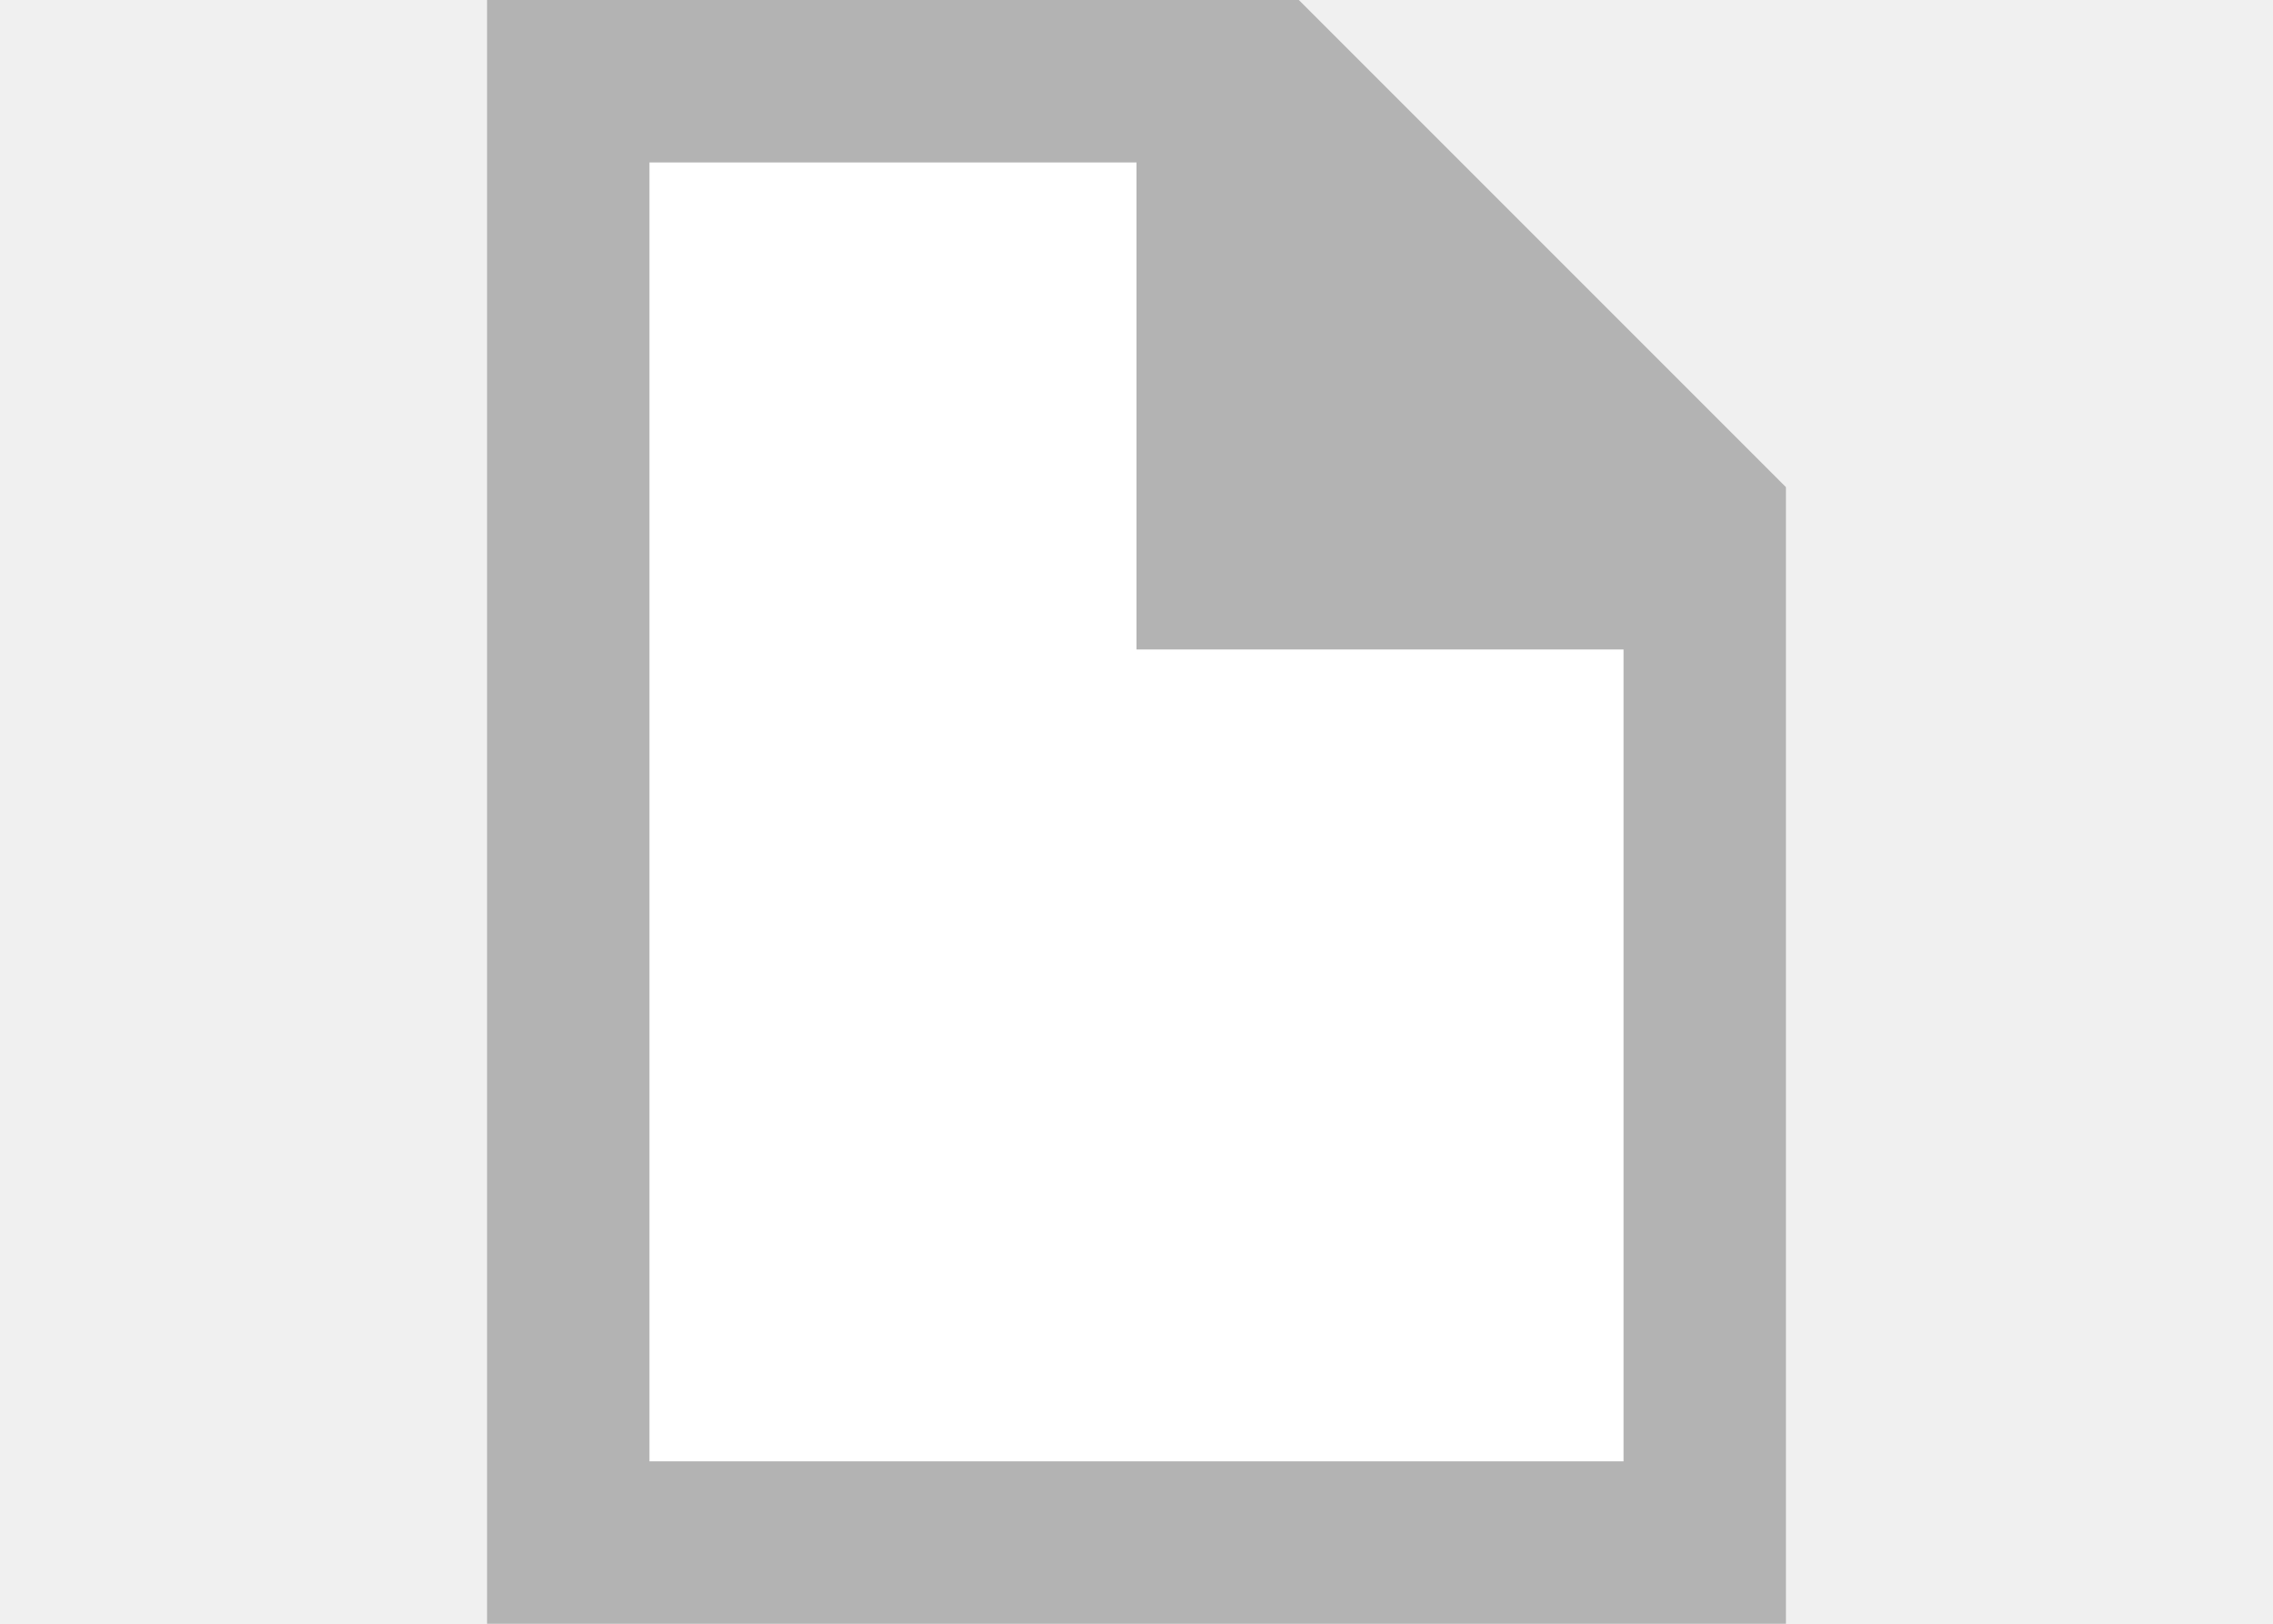
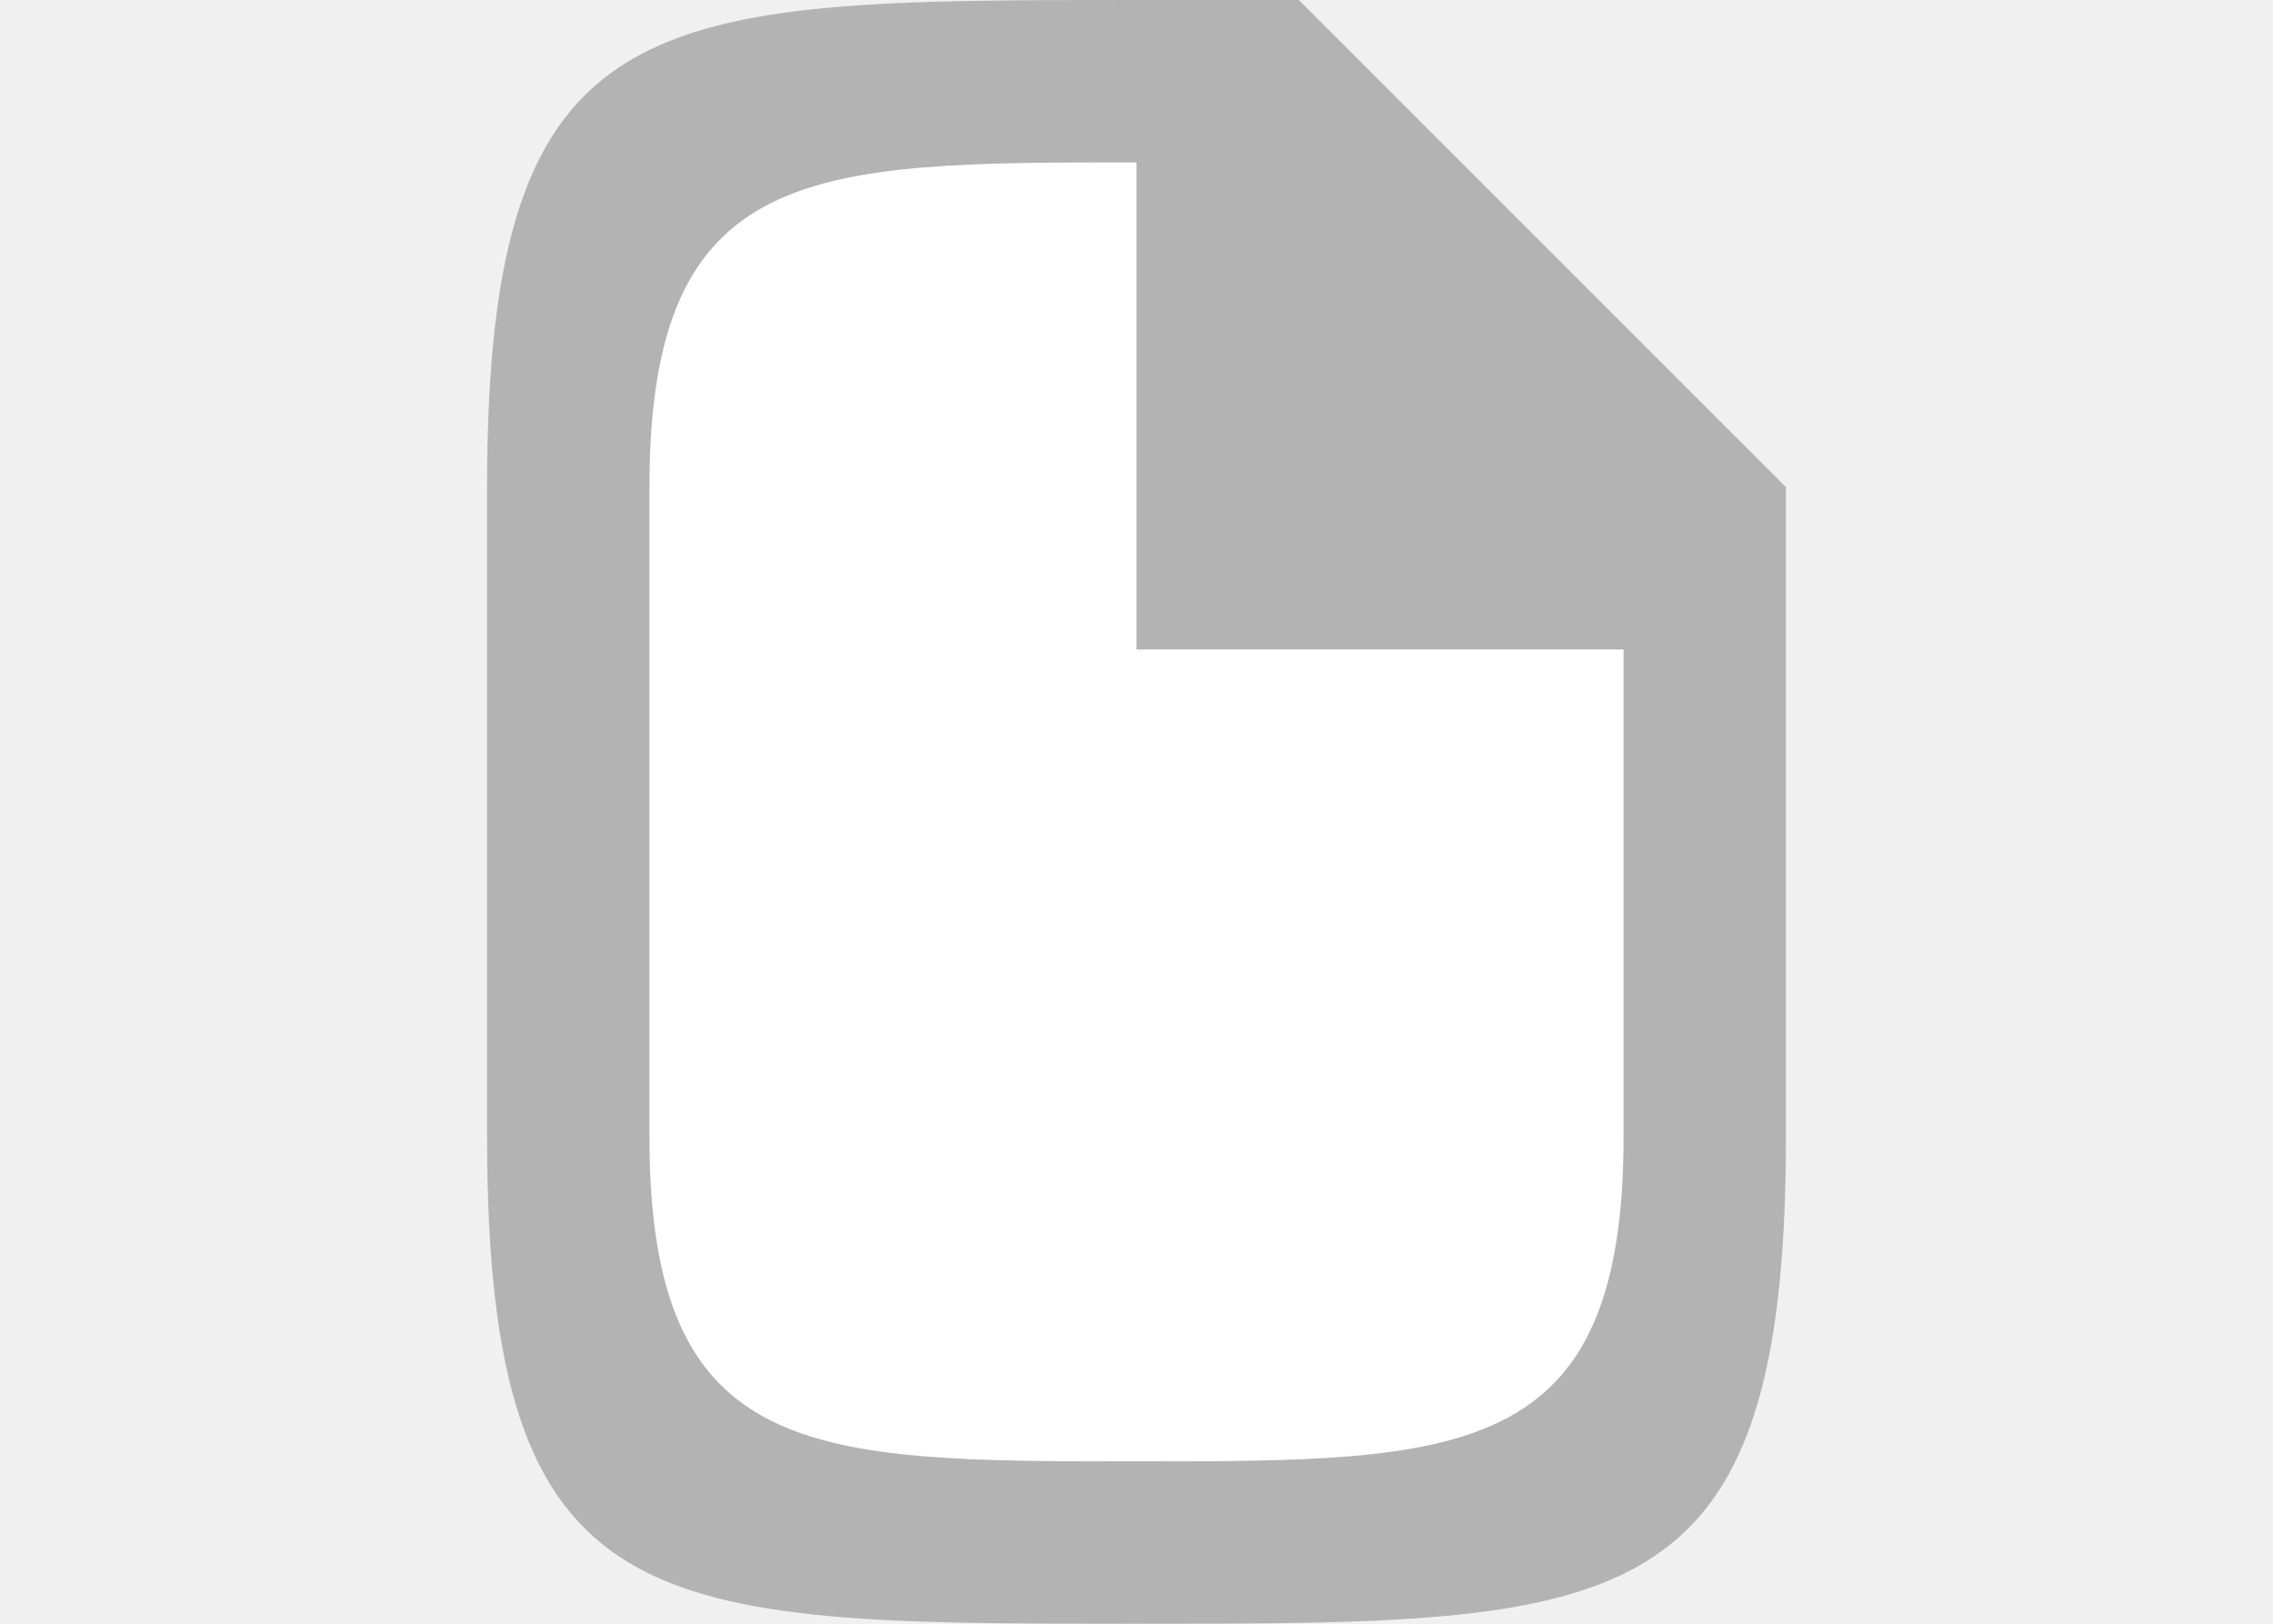
<svg xmlns="http://www.w3.org/2000/svg" viewBox="0 0 14 10" version="1.1" id="svg4">
  <defs id="defs8" />
  <path id="path821" d="m 4,1 h 3 l 3,3 V 9 H 4 Z" style="fill:#ffffff;fill-opacity:1;stroke:none;stroke-width:1px;stroke-linecap:butt;stroke-linejoin:miter;stroke-opacity:1" />
-   <path d="m3 0v10h1 6 1v-1-5-1l-3-3h-1-3zm1 1h3v2 1h1 2v5h-6z" fill="#b3b3b3" id="path2" />
+   <path d="m 3,3 v 4 c 0,3 1,3 4,3 3,0 4,0 4,-3 V 4 3 L 8,0 H 7 C 4,0 3,0 3,3 Z M 4,3 C 4,1 5,1 7,1 v 2 1 h 1 2 V 7 C 10,9 9,9 7,9 5,9 4,9 4,7 Z" id="path2" style="fill:#b3b3b3" />
</svg>
